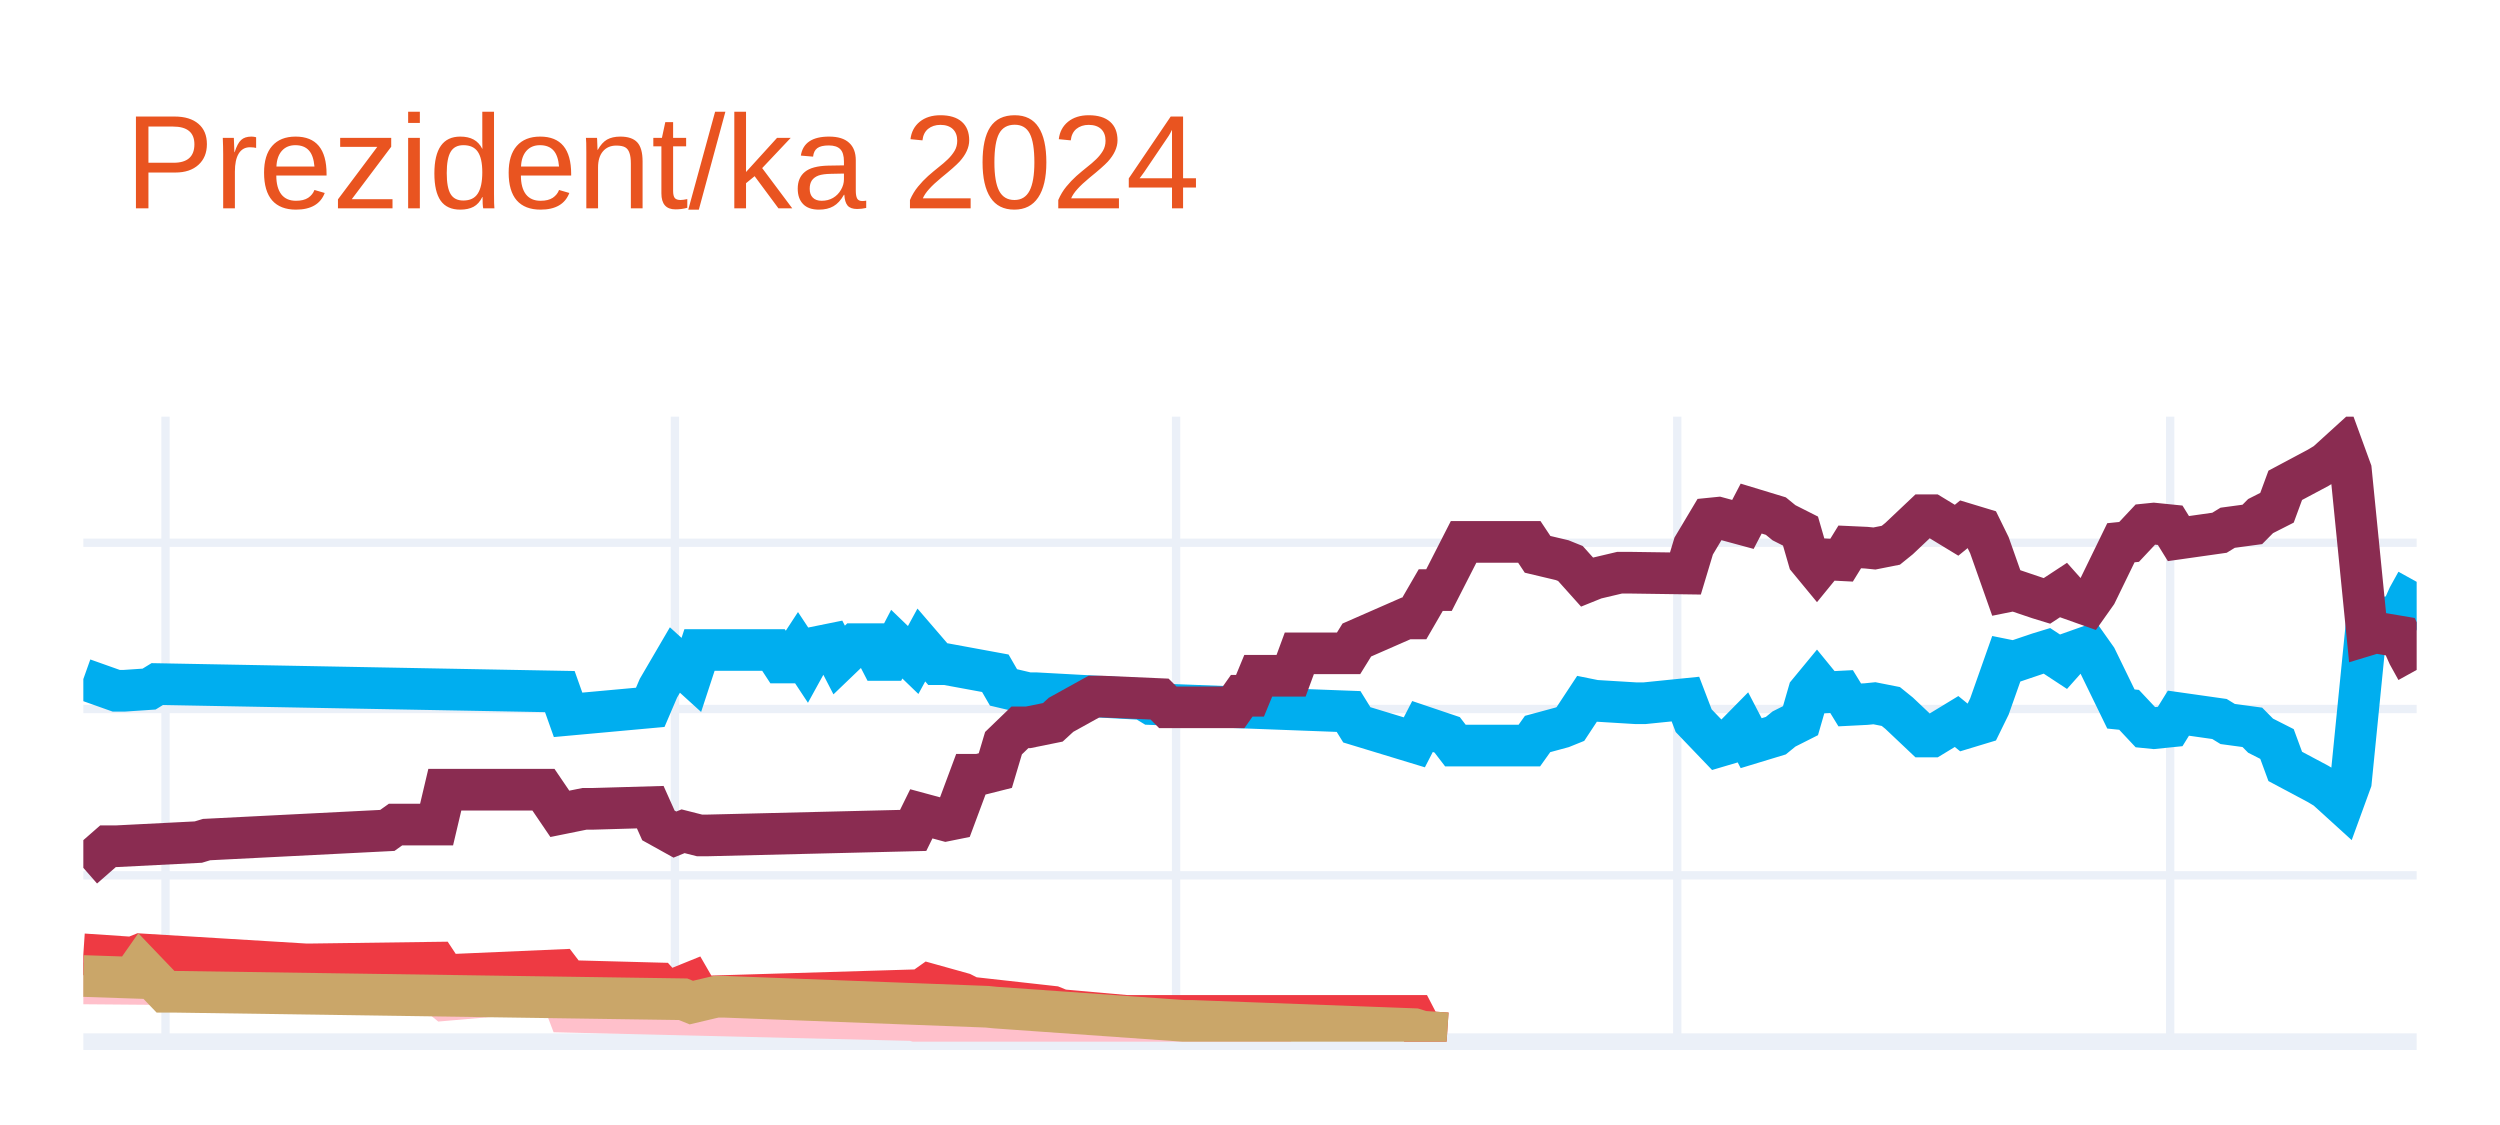
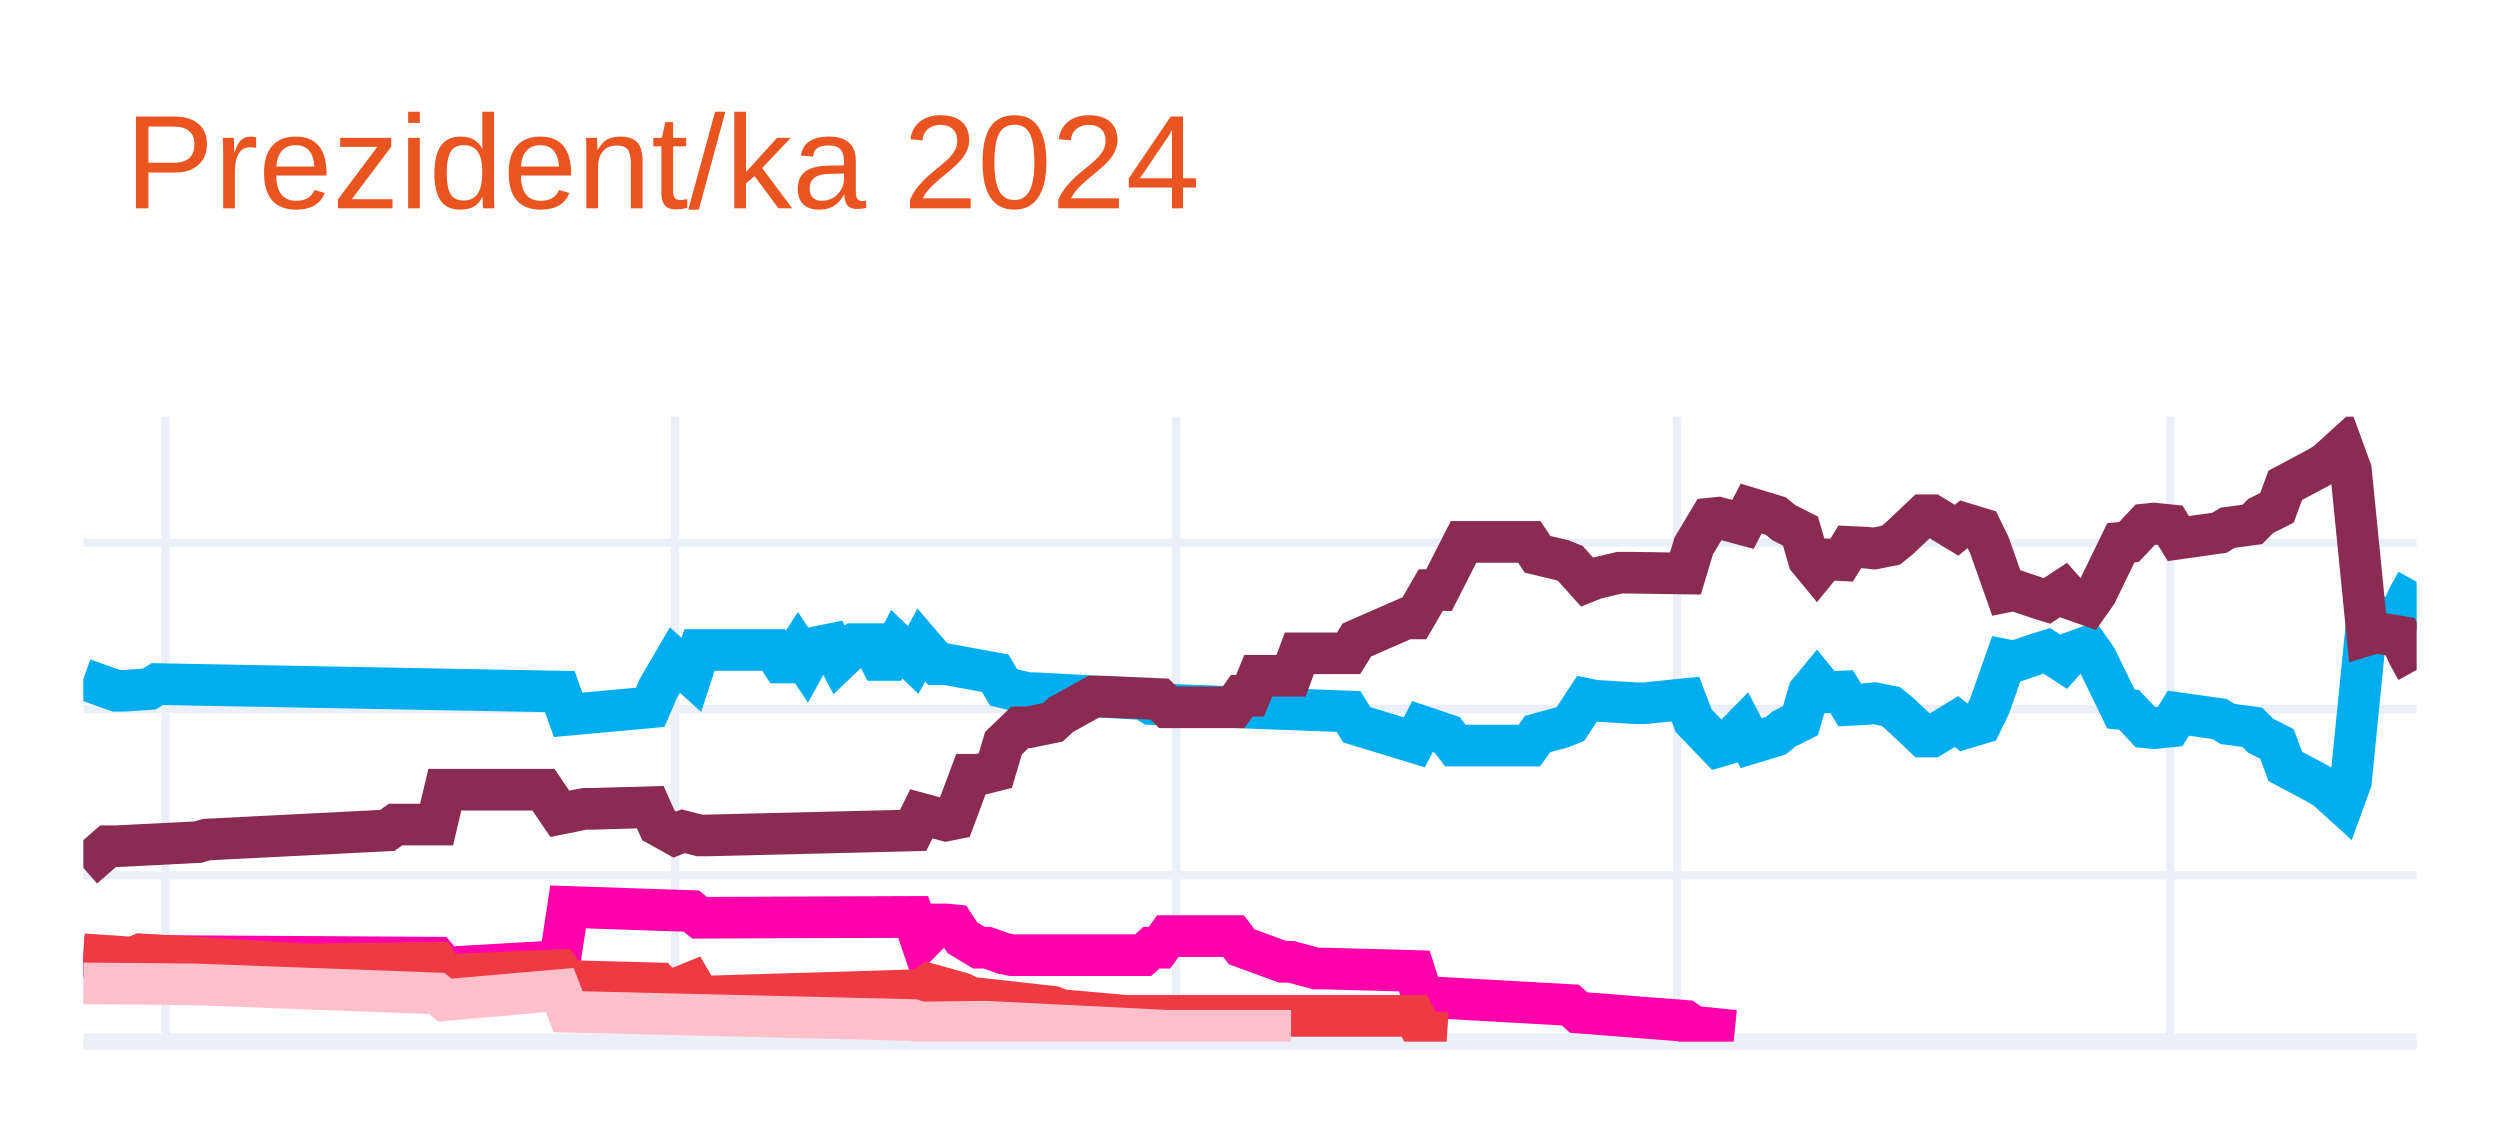
<svg xmlns="http://www.w3.org/2000/svg" class="main-svg" width="300" height="135" style="" viewBox="0 0 300 135">
  <rect x="0" y="0" width="300" height="135" style="fill: rgb(255, 255, 255); fill-opacity: 1;" />
-   <defs id="defs-67bae8">
+   <defs id="defs-725935">
    <g class="clips">
-       <clipPath id="clip67bae8xyplot" class="plotclip">
+       <clipPath id="clip725935xyplot" class="plotclip">
        <rect width="280" height="75" />
      </clipPath>
-       <clipPath class="axesclip" id="clip67bae8x">
+       <clipPath class="axesclip" id="clip725935x">
        <rect x="10" y="0" width="280" height="135" />
      </clipPath>
-       <clipPath class="axesclip" id="clip67bae8y">
+       <clipPath class="axesclip" id="clip725935y">
        <rect x="0" y="50" width="300" height="75" />
      </clipPath>
-       <clipPath class="axesclip" id="clip67bae8xy">
+       <clipPath class="axesclip" id="clip725935xy">
        <rect x="10" y="50" width="280" height="75" />
      </clipPath>
    </g>
    <g class="gradients" />
    <g class="patterns" />
  </defs>
  <g class="bglayer" />
  <g class="layer-below">
    <g class="imagelayer" />
    <g class="shapelayer" />
  </g>
  <g class="cartesianlayer">
    <g class="subplot xy">
      <g class="layer-subplot">
        <g class="shapelayer" />
        <g class="imagelayer" />
      </g>
      <g class="minor-gridlayer">
        <g class="x" />
        <g class="y" />
      </g>
      <g class="gridlayer">
        <g class="x">
          <path class="xgrid crisp" transform="translate(19.86,0)" d="M0,50v75" style="stroke: rgb(235, 240, 248); stroke-opacity: 1; stroke-width: 1px;" />
          <path class="xgrid crisp" transform="translate(80.99,0)" d="M0,50v75" style="stroke: rgb(235, 240, 248); stroke-opacity: 1; stroke-width: 1px;" />
          <path class="xgrid crisp" transform="translate(141.13,0)" d="M0,50v75" style="stroke: rgb(235, 240, 248); stroke-opacity: 1; stroke-width: 1px;" />
          <path class="xgrid crisp" transform="translate(201.27,0)" d="M0,50v75" style="stroke: rgb(235, 240, 248); stroke-opacity: 1; stroke-width: 1px;" />
          <path class="xgrid crisp" transform="translate(260.42,0)" d="M0,50v75" style="stroke: rgb(235, 240, 248); stroke-opacity: 1; stroke-width: 1px;" />
        </g>
        <g class="y">
          <path class="ygrid crisp" transform="translate(0,105.04)" d="M10,0h280" style="stroke: rgb(235, 240, 248); stroke-opacity: 1; stroke-width: 1px;" />
          <path class="ygrid crisp" transform="translate(0,85.08)" d="M10,0h280" style="stroke: rgb(235, 240, 248); stroke-opacity: 1; stroke-width: 1px;" />
          <path class="ygrid crisp" transform="translate(0,65.13)" d="M10,0h280" style="stroke: rgb(235, 240, 248); stroke-opacity: 1; stroke-width: 1px;" />
        </g>
      </g>
      <g class="zerolinelayer">
        <path class="yzl zl crisp" transform="translate(0,125)" d="M10,0h280" style="stroke: rgb(235, 240, 248); stroke-opacity: 1; stroke-width: 2px;" />
      </g>
      <g class="layer-between">
        <g class="shapelayer" />
        <g class="imagelayer" />
      </g>
      <path class="xlines-below" />
      <path class="ylines-below" />
      <g class="overlines-below" />
      <g class="xaxislayer-below" />
      <g class="yaxislayer-below" />
      <g class="overaxes-below" />
      <g class="overplot">
-         <g class="xy" transform="translate(10,50)" clip-path="url(#clip67bae8xyplot)">
+         <g class="xy" transform="translate(10,50)" clip-path="url(#clip725935xyplot)">
          <g class="scatterlayer mlayer">
-             <g class="trace scatter tracef8f078" style="stroke-miterlimit: 2; opacity: 1;">
+             <g class="trace scatter trace1f7dcc" style="stroke-miterlimit: 2; opacity: 1;">
              <g class="fills" />
              <g class="errorbars" />
              <g class="lines">
                <path class="js-line" d="M0,31.49L3.94,32.89L4.93,32.89L7.89,32.69L8.87,32.09L57.18,32.99L58.17,35.78L68.03,34.88L69.01,32.59L70.99,29.2L71.97,30.09L72.96,30.99L73.94,28L82.82,28L83.8,29.5L84.79,29.5L85.77,28L86.76,29.5L87.75,27.7L89.72,27.3L90.7,29.2L92.68,27.3L93.66,27.3L94.65,27.3L95.63,29.2L96.62,29.2L97.61,27.3L99.58,29.2L100.56,27.4L102.54,29.7L103.52,29.7L109.44,30.79L110.42,32.49L113.38,33.19L114.37,33.19L127.18,33.89L128.17,34.49L151.83,35.38L152.82,36.98L159.72,39.08L160.7,37.18L163.66,38.18L164.65,39.47L173.52,39.47L174.51,38.08L177.46,37.28L178.45,36.88L180.42,33.89L181.41,34.09L186.34,34.39L187.32,34.39L192.25,33.89L193.24,36.48L196.2,39.57L197.18,39.28L199.15,37.28L200.14,39.18L203.1,38.28L204.08,37.48L206.06,36.48L207.04,33.09L208.03,31.89L209.01,33.09L210.99,32.99L211.97,34.59L213.94,34.49L214.93,34.39L216.9,34.78L217.89,35.58L220.85,38.38L221.83,38.38L224.79,36.58L225.77,37.38L227.75,36.78L228.73,34.78L230.7,29.2L231.69,29.4L234.65,28.4L235.63,28.1L237.61,29.4L238.59,28.3L240.56,27.6L241.55,29L244.51,35.08L245.49,35.18L247.46,37.28L248.45,37.38L250.42,37.18L251.41,35.58L256.34,36.28L257.32,36.88L260.28,37.28L261.27,38.28L263.24,39.28L264.23,41.97L268.17,44.07L269.15,44.66L271.13,46.46L272.11,43.77L274.08,24.01L275.07,24.31L278.03,23.81L279.01,21.61L280,19.82" style="vector-effect: none; fill: none; stroke: rgb(0, 174, 239); stroke-opacity: 1; stroke-width: 5px; opacity: 1;" />
              </g>
              <g class="points" />
              <g class="text" />
            </g>
-             <g class="trace scatter trace3a183f" style="stroke-miterlimit: 2; opacity: 1;">
+             <g class="trace scatter tracee08e45" style="stroke-miterlimit: 2; opacity: 1;">
              <g class="fills" />
              <g class="errorbars" />
              <g class="lines">
                <path class="js-line" d="M0,54.14L2.96,51.55L3.94,51.55L13.8,51.05L14.79,50.75L36.48,49.65L37.46,48.95L42.39,48.95L43.38,44.76L55.21,44.76L57.18,47.66L60.14,47.06L61.13,47.06L68.03,46.86L69.01,49.05L70.99,50.15L71.97,49.75L73.94,50.25L74.93,50.25L99.58,49.65L100.56,47.66L103.52,48.46L104.51,48.26L106.48,42.97L107.46,42.97L109.44,42.47L110.42,39.18L112.39,37.28L113.38,37.28L116.34,36.68L117.32,35.78L121.27,33.59L122.25,33.59L129.15,33.89L130.14,34.88L138.03,34.88L139.01,33.49L140,33.49L140.99,31.09L144.93,31.09L145.92,28.4L151.83,28.4L152.82,26.8L158.73,24.21L159.72,24.21L161.69,20.81L162.68,20.81L165.63,15.03L166.62,15.03L173.52,15.03L174.51,16.52L177.46,17.22L178.45,17.62L180.42,19.82L181.41,19.42L184.37,18.72L185.35,18.72L192.25,18.82L193.24,15.53L195.21,12.23L196.2,12.13L199.15,12.93L200.14,11.03L203.1,11.93L204.08,12.73L206.06,13.73L207.04,17.12L208.03,18.32L209.01,17.12L210.99,17.22L211.97,15.63L213.94,15.72L214.93,15.82L216.9,15.43L217.89,14.63L220.85,11.83L221.83,11.83L224.79,13.63L225.77,12.83L227.75,13.43L228.73,15.43L230.7,21.01L231.69,20.81L234.65,21.81L235.63,22.11L237.61,20.81L238.59,21.91L240.56,22.61L241.55,21.21L244.51,15.13L245.49,15.03L247.46,12.93L248.45,12.83L250.42,13.03L251.41,14.63L256.34,13.93L257.32,13.33L260.28,12.93L261.27,11.93L263.24,10.93L264.23,8.24L268.17,6.14L269.15,5.55L271.13,3.75L272.11,6.44L274.08,26.2L275.07,25.9L278.03,26.4L279.01,28.6L280,30.39" style="vector-effect: none; fill: none; stroke: rgb(138, 44, 81); stroke-opacity: 1; stroke-width: 5px; opacity: 1;" />
              </g>
              <g class="points" />
              <g class="text" />
            </g>
-             <g class="trace scatter trace586982" style="stroke-miterlimit: 2; opacity: 1;">
+             <g class="trace scatter tracee1706c" style="stroke-miterlimit: 2; opacity: 1;">
              <g class="fills" />
              <g class="errorbars" />
              <g class="lines">
-                 <path class="js-line" d="M0,68.01L11.83,68.11L12.82,68.11L42.39,69.21L43.38,70.01L57.18,68.81L58.17,71.41L99.58,72.41L100.56,72.7L107.46,72.61L108.45,72.61L130.14,73.7L132.11,73.7L144.93,73.7" style="vector-effect: none; fill: none; stroke: rgb(255, 192, 203); stroke-opacity: 1; stroke-width: 5px; opacity: 1;" />
+                 <path class="js-line" d="M0,64.92L7.89,65.32L8.87,64.72L42.39,64.92L43.38,66.12L57.18,65.32L58.17,58.83L72.96,59.33L73.94,60.13L99.58,60.03L100.56,62.93L102.54,60.93L103.52,60.93L104.51,61.03L105.49,62.53L107.46,63.72L108.45,63.72L110.42,64.42L111.41,64.62L127.18,64.62L128.17,63.72L129.15,63.72L130.14,62.33L138.03,62.33L139.01,63.62L143.94,65.42L144.93,65.42L147.89,66.22L148.87,66.22L159.72,66.52L160.7,69.61L178.45,70.61L179.44,71.51L192.25,72.51L193.24,73.2L198.17,73.7" style="vector-effect: none; fill: none; stroke: rgb(255, 1, 170); stroke-opacity: 1; stroke-width: 5px; opacity: 1;" />
              </g>
              <g class="points" />
              <g class="text" />
            </g>
-             <g class="trace scatter traced3c52f" style="stroke-miterlimit: 2; opacity: 1;">
+             <g class="trace scatter trace95d727" style="stroke-miterlimit: 2; opacity: 1;">
              <g class="fills" />
              <g class="errorbars" />
              <g class="lines">
                <path class="js-line" d="M0,64.52L5.92,64.92L6.9,64.52L26.62,65.72L27.61,65.72L42.39,65.52L43.38,67.02L57.18,66.42L58.17,67.72L69.01,68.01L70,69.11L72.96,67.91L73.94,69.61L100.56,68.81L101.55,68.11L105.49,69.21L106.48,69.71L116.34,70.81L117.32,71.21L125.21,71.91L126.2,71.91L159.72,71.91L160.7,73.8L163.66,74" style="vector-effect: none; fill: none; stroke: rgb(238, 58, 67); stroke-opacity: 1; stroke-width: 5px; opacity: 1;" />
              </g>
              <g class="points" />
              <g class="text" />
            </g>
-             <g class="trace scatter trace5ba62c" style="stroke-miterlimit: 2; opacity: 1;">
+             <g class="trace scatter trace9a60eb" style="stroke-miterlimit: 2; opacity: 1;">
              <g class="fills" />
              <g class="errorbars" />
              <g class="lines">
-                 <path class="js-line" d="M0,67.12L5.92,67.32L6.9,65.92L9.86,69.01L10.85,69.01L71.97,69.91L72.96,70.31L75.92,69.61L76.9,69.61L108.45,70.81L109.44,70.91L132.11,72.51L133.1,72.51L159.72,73.5L160.7,73.8L163.66,74" style="vector-effect: none; fill: none; stroke: rgb(202, 166, 105); stroke-opacity: 1; stroke-width: 5px; opacity: 1;" />
+                 <path class="js-line" d="M0,68.01L11.83,68.11L12.82,68.11L42.39,69.21L43.38,70.01L57.18,68.81L58.17,71.41L99.58,72.41L100.56,72.7L107.46,72.61L108.45,72.61L130.14,73.7L132.11,73.7L144.93,73.7" style="vector-effect: none; fill: none; stroke: rgb(255, 192, 203); stroke-opacity: 1; stroke-width: 5px; opacity: 1;" />
              </g>
              <g class="points" />
              <g class="text" />
            </g>
          </g>
        </g>
      </g>
      <path class="xlines-above crisp" d="M0,0" style="fill: none;" />
      <path class="ylines-above crisp" d="M0,0" style="fill: none;" />
      <g class="overlines-above" />
      <g class="xaxislayer-above" />
      <g class="yaxislayer-above" />
      <g class="overaxes-above" />
    </g>
  </g>
  <g class="polarlayer" />
  <g class="smithlayer" />
  <g class="ternarylayer" />
  <g class="geolayer" />
  <g class="funnelarealayer" />
  <g class="pielayer" />
  <g class="iciclelayer" />
  <g class="treemaplayer" />
  <g class="sunburstlayer" />
  <g class="glimages" />
-   <defs id="topdefs-67bae8">
+   <defs id="topdefs-725935">
    <g class="clips" />
  </defs>
  <g class="layer-above">
    <g class="imagelayer" />
    <g class="shapelayer" />
  </g>
  <g class="infolayer">
    <g class="g-gtitle">
      <text class="gtitle" x="15" y="25" text-anchor="start" dy="0em" style="opacity: 1; font-family: Ubuntu, verdana, arial, sans-serif; font-size: 16px; fill: rgb(233, 84, 32); fill-opacity: 1; white-space: pre;">Prezident/ka 2024</text>
    </g>
    <g class="g-xtitle" />
    <g class="g-ytitle" />
  </g>
</svg>
